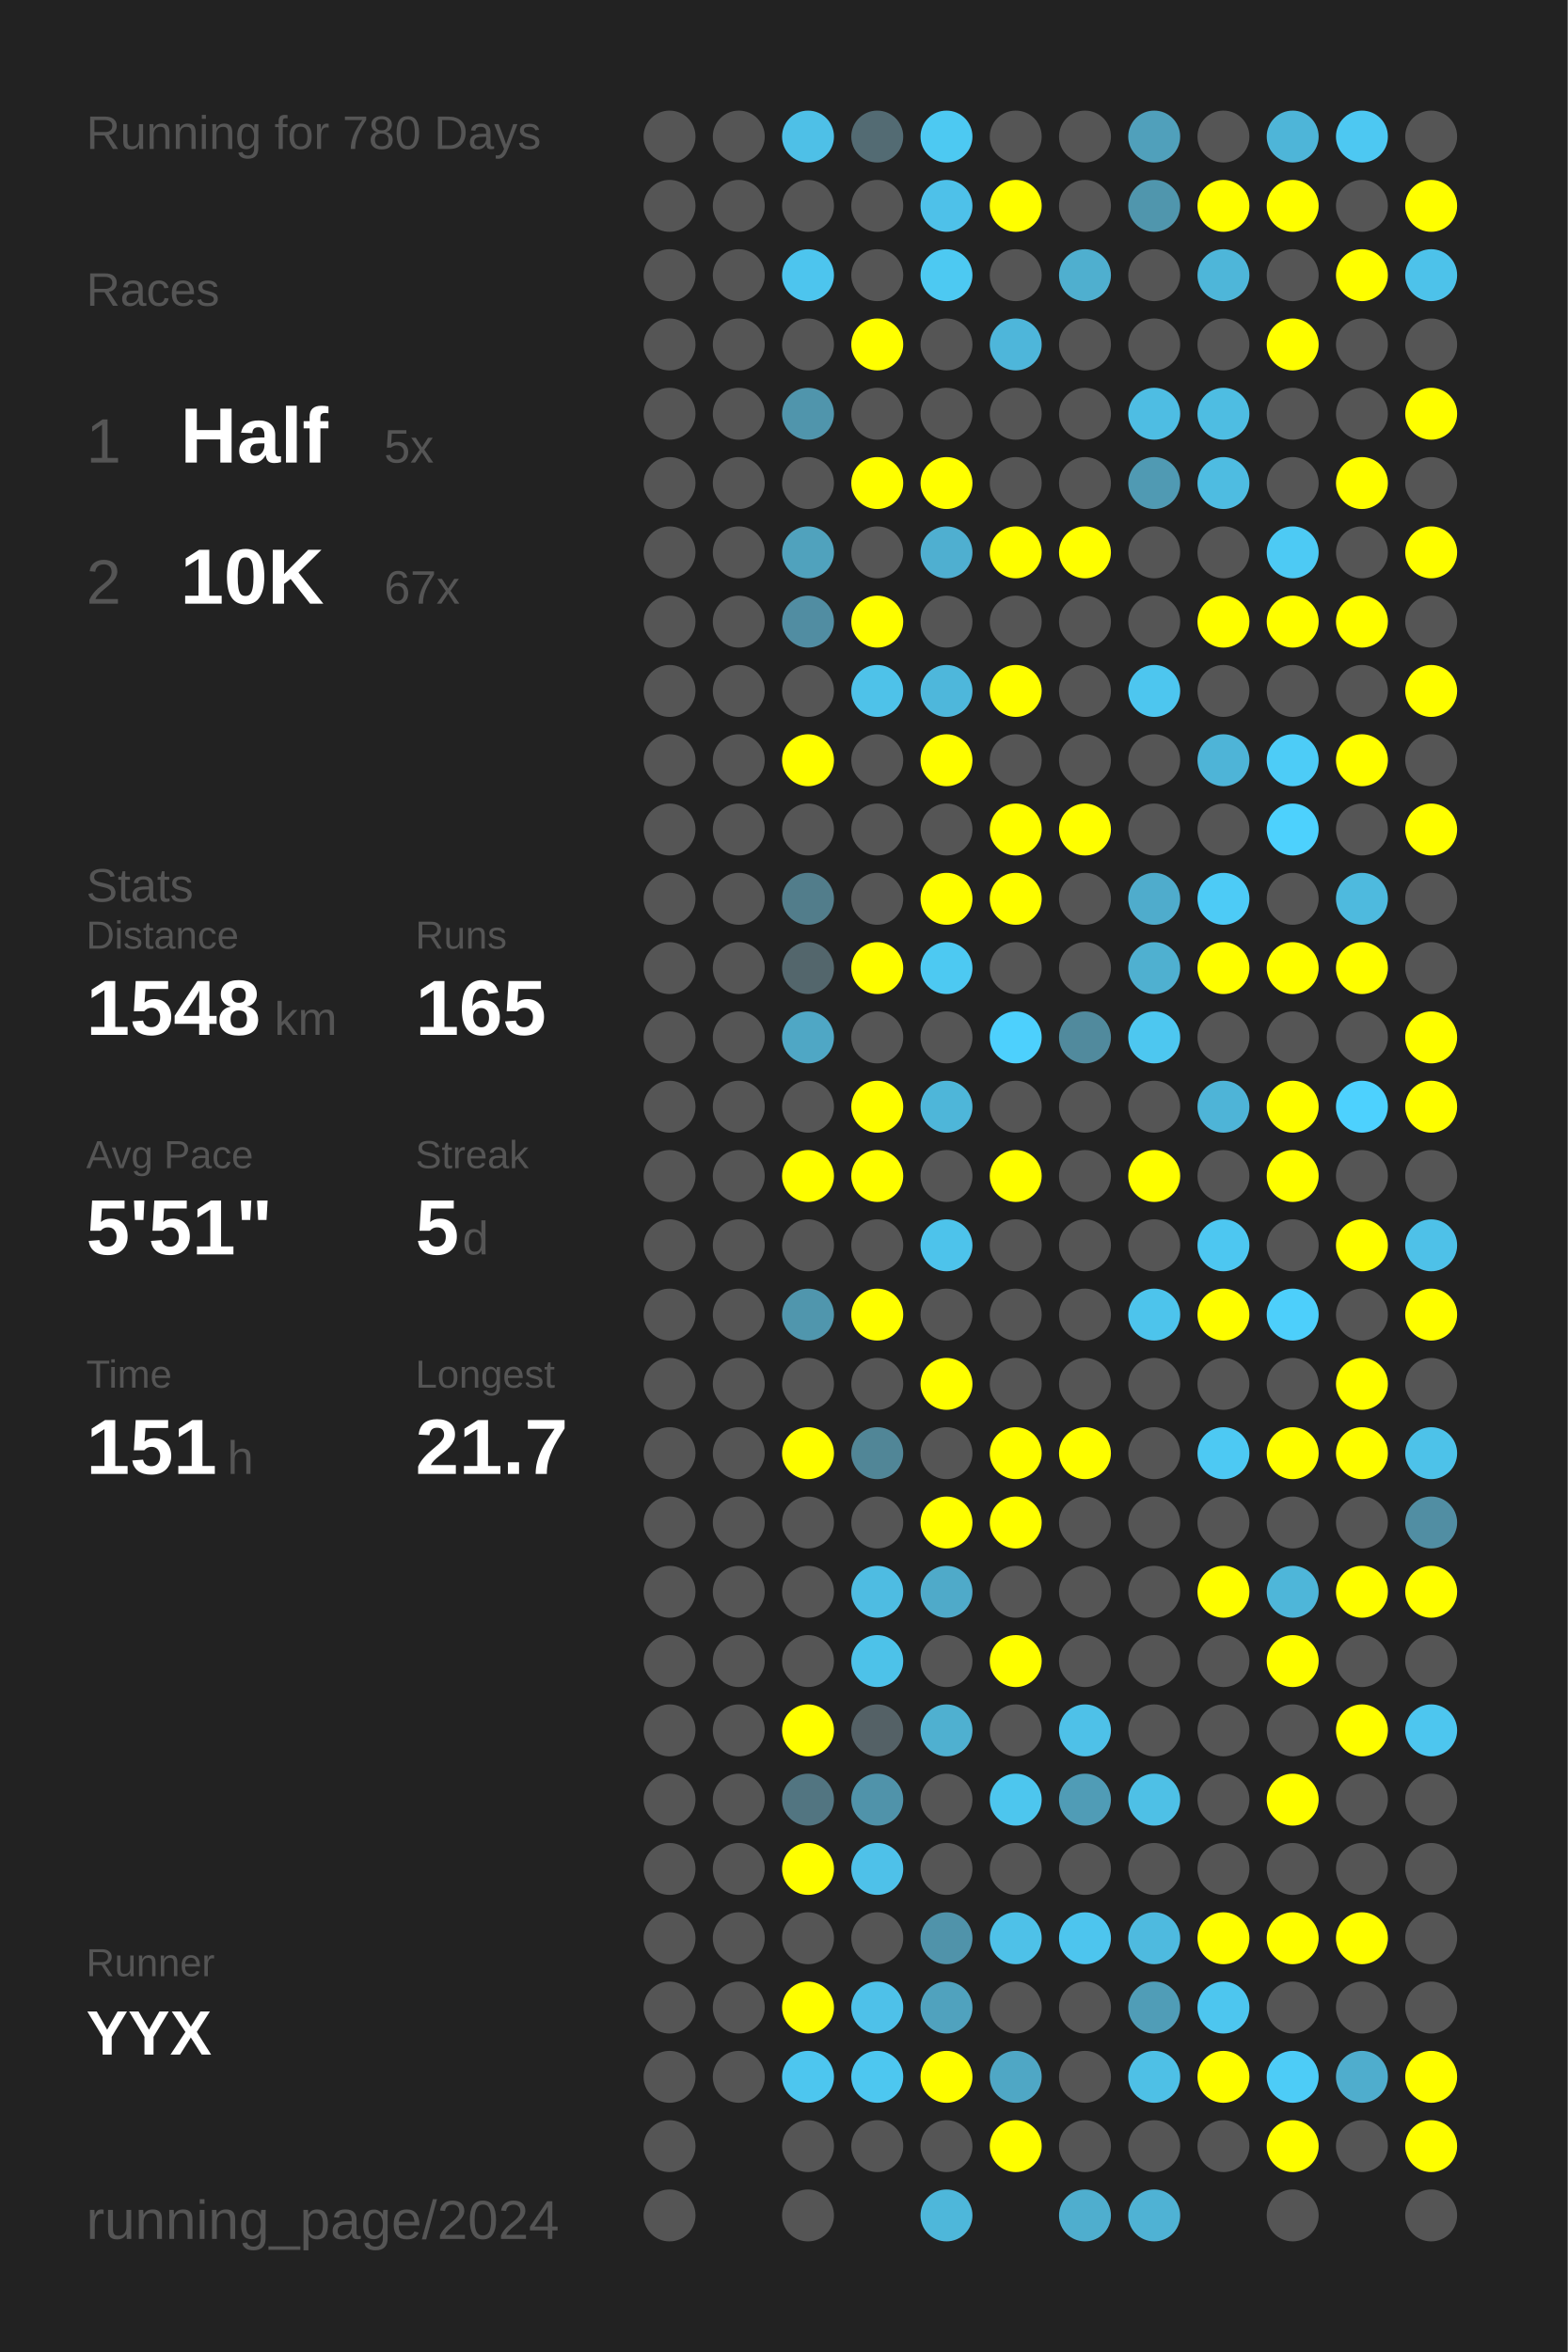
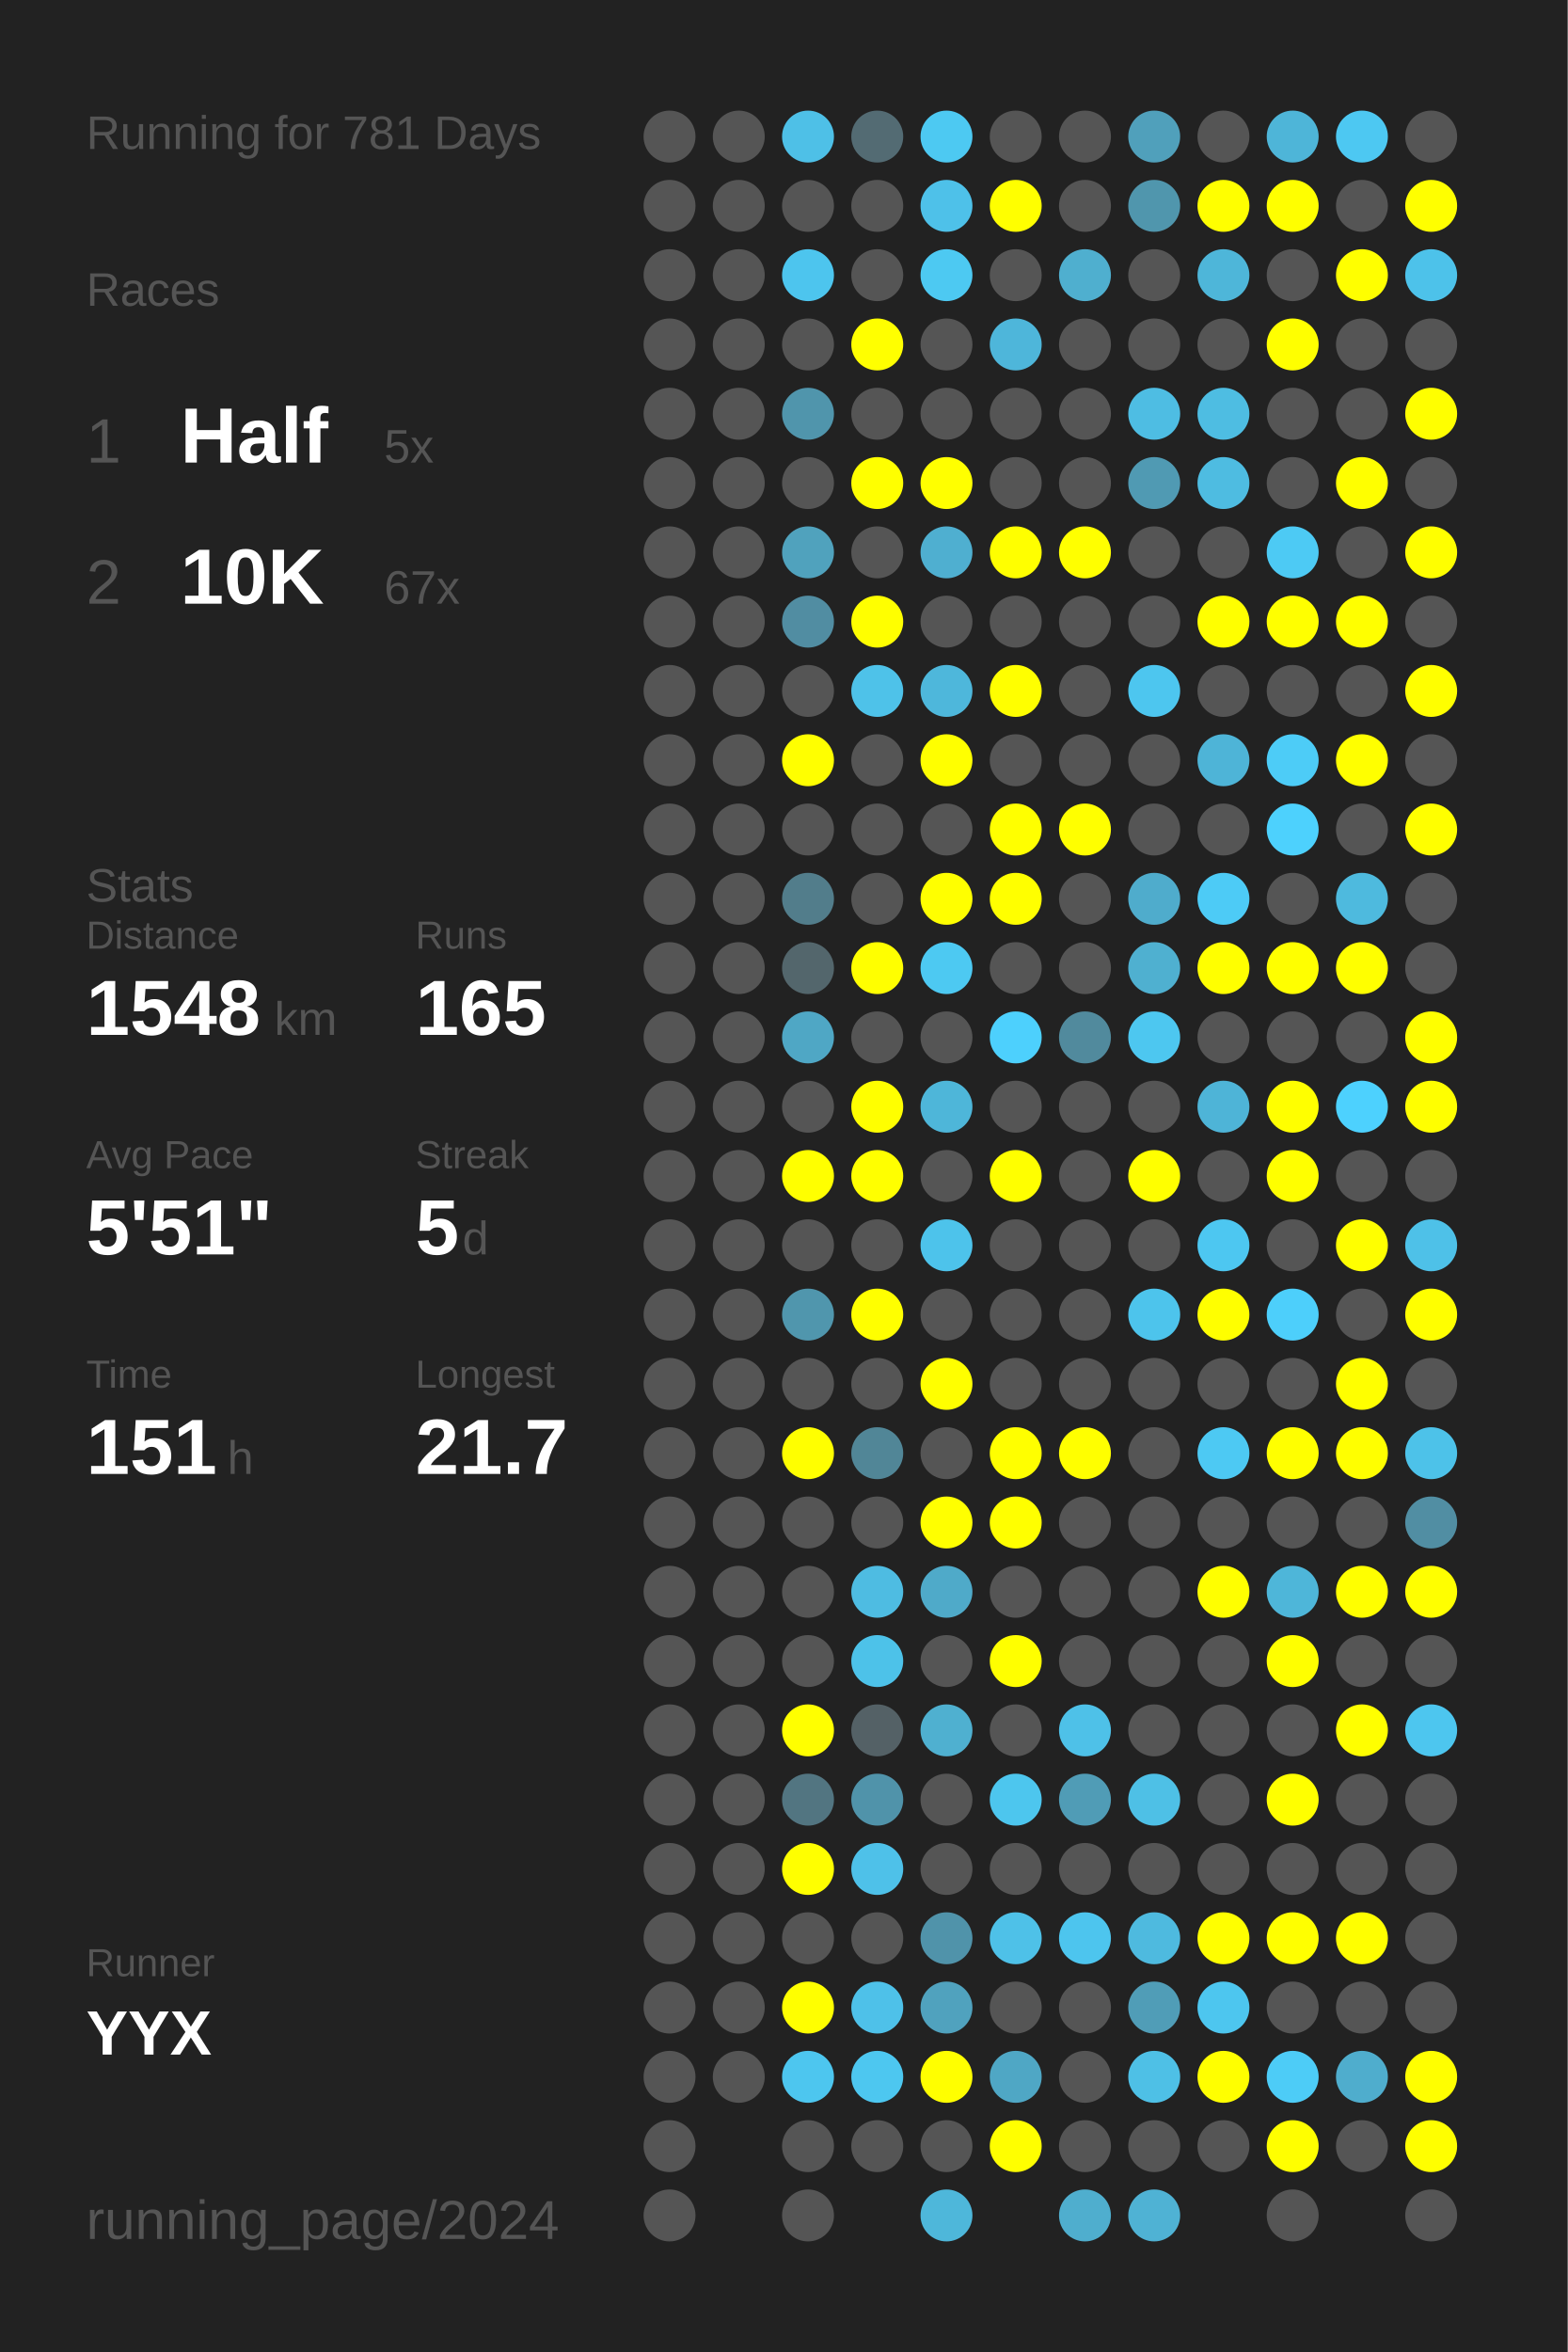
<svg xmlns="http://www.w3.org/2000/svg" baseProfile="full" height="300mm" version="1.1" viewBox="0,0,200,300" width="200mm">
  <defs />
  <rect fill="#222222" height="300" width="200" x="0" y="0" />
-   <text fill="#555555" style="font-size:6px; font-family:Arial;" x="11" y="19">Running for 780 Days</text>
+   <text fill="#555555" style="font-size:6px; font-family:Arial;" x="11" y="19">Running for 781 Days</text>
  <text fill="#555555" style="font-size:6px; font-family:Arial;" x="11" y="39">Races</text>
  <text fill="#555555" style="font-size:8px; font-family:Arial;" x="11" y="59">1</text>
  <text fill="#FFFFFF" style="font-size:10px; font-family:Arial; font-weight:bold;" x="23" y="59">Half</text>
  <text fill="#555555" style="font-size:6px; font-family:Arial;" x="49" y="59">5x</text>
  <text fill="#555555" style="font-size:8px; font-family:Arial;" x="11" y="77">2</text>
  <text fill="#FFFFFF" style="font-size:10px; font-family:Arial; font-weight:bold;" x="23" y="77">10K</text>
  <text fill="#555555" style="font-size:6px; font-family:Arial;" x="49" y="77">67x</text>
  <text fill="#555555" style="font-size:6px; font-family:Arial;" x="11" y="115">Stats</text>
  <text fill="#555555" style="font-size:5px; font-family:Arial;" x="11" y="121">Distance</text>
  <text fill="#FFFFFF" style="font-size:10px; font-family:Arial; font-weight:bold;" x="11" y="132">1548</text>
  <text fill="#555555" style="font-size:6px; font-family:Arial;" x="35" y="132">km</text>
  <text fill="#555555" style="font-size:5px; font-family:Arial;" x="53" y="121">Runs</text>
  <text fill="#FFFFFF" style="font-size:10px; font-family:Arial; font-weight:bold;" x="53" y="132">165</text>
  <text fill="#555555" style="font-size:5px; font-family:Arial;" x="11" y="149">Avg Pace</text>
  <text fill="#FFFFFF" style="font-size:10px; font-family:Arial; font-weight:bold;" x="11" y="160">5'51"</text>
  <text fill="#555555" style="font-size:5px; font-family:Arial;" x="53" y="149">Streak</text>
  <text fill="#FFFFFF" style="font-size:10px; font-family:Arial; font-weight:bold;" x="53" y="160">5</text>
  <text fill="#555555" style="font-size:6px; font-family:Arial;" x="59" y="160">d</text>
  <text fill="#555555" style="font-size:5px; font-family:Arial;" x="11" y="177">Time</text>
  <text fill="#FFFFFF" style="font-size:10px; font-family:Arial; font-weight:bold;" x="11" y="188">151</text>
  <text fill="#555555" style="font-size:6px; font-family:Arial;" x="29" y="188">h</text>
  <text fill="#555555" style="font-size:5px; font-family:Arial;" x="53" y="177">Longest</text>
  <text fill="#FFFFFF" style="font-size:10px; font-family:Arial; font-weight:bold;" x="53" y="188">21.7</text>
  <text fill="#555555" style="font-size:5px; font-family:Arial;" x="11" y="252.065">Runner</text>
  <text fill="#FFFFFF" style="font-size:8px; font-family:Arial; font-weight:bold;" x="11" y="262.065">YYX</text>
  <text fill="#555555" style="font-size:7px; font-family:Arial;" x="11" y="285.581">running_page/2024</text>
  <circle cx="85.417" cy="17.419" fill="#555555" r="3.312" />
  <circle cx="85.417" cy="26.258" fill="#555555" r="3.312" />
  <circle cx="85.417" cy="35.097" fill="#555555" r="3.312" />
  <circle cx="85.417" cy="43.935" fill="#555555" r="3.312" />
  <circle cx="85.417" cy="52.774" fill="#555555" r="3.312" />
  <circle cx="85.417" cy="61.613" fill="#555555" r="3.312" />
  <circle cx="85.417" cy="70.452" fill="#555555" r="3.312" />
  <circle cx="85.417" cy="79.29" fill="#555555" r="3.312" />
  <circle cx="85.417" cy="88.129" fill="#555555" r="3.312" />
  <circle cx="85.417" cy="96.968" fill="#555555" r="3.312" />
  <circle cx="85.417" cy="105.806" fill="#555555" r="3.312" />
  <circle cx="85.417" cy="114.645" fill="#555555" r="3.312" />
  <circle cx="85.417" cy="123.484" fill="#555555" r="3.312" />
  <circle cx="85.417" cy="132.323" fill="#555555" r="3.312" />
  <circle cx="85.417" cy="141.161" fill="#555555" r="3.312" />
  <circle cx="85.417" cy="150" fill="#555555" r="3.312" />
  <circle cx="85.417" cy="158.839" fill="#555555" r="3.312" />
  <circle cx="85.417" cy="167.677" fill="#555555" r="3.312" />
  <circle cx="85.417" cy="176.516" fill="#555555" r="3.312" />
  <circle cx="85.417" cy="185.355" fill="#555555" r="3.312" />
  <circle cx="85.417" cy="194.194" fill="#555555" r="3.312" />
  <circle cx="85.417" cy="203.032" fill="#555555" r="3.312" />
  <circle cx="85.417" cy="211.871" fill="#555555" r="3.312" />
  <circle cx="85.417" cy="220.71" fill="#555555" r="3.312" />
  <circle cx="85.417" cy="229.548" fill="#555555" r="3.312" />
  <circle cx="85.417" cy="238.387" fill="#555555" r="3.312" />
  <circle cx="85.417" cy="247.226" fill="#555555" r="3.312" />
  <circle cx="85.417" cy="256.065" fill="#555555" r="3.312" />
  <circle cx="85.417" cy="264.903" fill="#555555" r="3.312" />
  <circle cx="85.417" cy="273.742" fill="#555555" r="3.312" />
  <circle cx="85.417" cy="282.581" fill="#555555" r="3.312" />
  <circle cx="94.25" cy="17.419" fill="#555555" r="3.312" />
  <circle cx="94.25" cy="26.258" fill="#555555" r="3.312" />
  <circle cx="94.25" cy="35.097" fill="#555555" r="3.312" />
  <circle cx="94.25" cy="43.935" fill="#555555" r="3.312" />
  <circle cx="94.25" cy="52.774" fill="#555555" r="3.312" />
  <circle cx="94.25" cy="61.613" fill="#555555" r="3.312" />
  <circle cx="94.25" cy="70.452" fill="#555555" r="3.312" />
  <circle cx="94.25" cy="79.29" fill="#555555" r="3.312" />
  <circle cx="94.25" cy="88.129" fill="#555555" r="3.312" />
  <circle cx="94.25" cy="96.968" fill="#555555" r="3.312" />
  <circle cx="94.25" cy="105.806" fill="#555555" r="3.312" />
  <circle cx="94.25" cy="114.645" fill="#555555" r="3.312" />
  <circle cx="94.25" cy="123.484" fill="#555555" r="3.312" />
  <circle cx="94.25" cy="132.323" fill="#555555" r="3.312" />
  <circle cx="94.25" cy="141.161" fill="#555555" r="3.312" />
  <circle cx="94.25" cy="150" fill="#555555" r="3.312" />
  <circle cx="94.25" cy="158.839" fill="#555555" r="3.312" />
  <circle cx="94.25" cy="167.677" fill="#555555" r="3.312" />
  <circle cx="94.25" cy="176.516" fill="#555555" r="3.312" />
  <circle cx="94.25" cy="185.355" fill="#555555" r="3.312" />
  <circle cx="94.25" cy="194.194" fill="#555555" r="3.312" />
  <circle cx="94.25" cy="203.032" fill="#555555" r="3.312" />
  <circle cx="94.25" cy="211.871" fill="#555555" r="3.312" />
  <circle cx="94.25" cy="220.71" fill="#555555" r="3.312" />
  <circle cx="94.25" cy="229.548" fill="#555555" r="3.312" />
  <circle cx="94.25" cy="238.387" fill="#555555" r="3.312" />
  <circle cx="94.25" cy="247.226" fill="#555555" r="3.312" />
  <circle cx="94.25" cy="256.065" fill="#555555" r="3.312" />
  <circle cx="94.25" cy="264.903" fill="#555555" r="3.312" />
  <circle cx="103.083" cy="17.419" fill="#4ec0e7" r="3.312" />
  <circle cx="103.083" cy="26.258" fill="#555555" r="3.312" />
  <circle cx="103.083" cy="35.097" fill="#4dc5ee" r="3.312" />
  <circle cx="103.083" cy="43.935" fill="#555555" r="3.312" />
  <circle cx="103.083" cy="52.774" fill="#5095ac" r="3.312" />
  <circle cx="103.083" cy="61.613" fill="#555555" r="3.312" />
  <circle cx="103.083" cy="70.452" fill="#50a2bd" r="3.312" />
  <circle cx="103.083" cy="79.29" fill="#518da2" r="3.312" />
  <circle cx="103.083" cy="88.129" fill="#555555" r="3.312" />
  <circle cx="103.083" cy="96.968" fill="#FFFF00" r="3.312" />
  <circle cx="103.083" cy="105.806" fill="#555555" r="3.312" />
  <circle cx="103.083" cy="114.645" fill="#527d8b" r="3.312" />
  <circle cx="103.083" cy="123.484" fill="#53666c" r="3.312" />
  <circle cx="103.083" cy="132.323" fill="#4fa7c5" r="3.312" />
  <circle cx="103.083" cy="141.161" fill="#555555" r="3.312" />
  <circle cx="103.083" cy="150" fill="#FFFF00" r="3.312" />
  <circle cx="103.083" cy="158.839" fill="#555555" r="3.312" />
  <circle cx="103.083" cy="167.677" fill="#5096ad" r="3.312" />
  <circle cx="103.083" cy="176.516" fill="#555555" r="3.312" />
  <circle cx="103.083" cy="185.355" fill="#FFFF00" r="3.312" />
  <circle cx="103.083" cy="194.194" fill="#555555" r="3.312" />
  <circle cx="103.083" cy="203.032" fill="#555555" r="3.312" />
  <circle cx="103.083" cy="211.871" fill="#555555" r="3.312" />
  <circle cx="103.083" cy="220.71" fill="#FFFF00" r="3.312" />
  <circle cx="103.083" cy="229.548" fill="#527581" r="3.312" />
  <circle cx="103.083" cy="238.387" fill="#FFFF00" r="3.312" />
  <circle cx="103.083" cy="247.226" fill="#555555" r="3.312" />
  <circle cx="103.083" cy="256.065" fill="#FFFF00" r="3.312" />
  <circle cx="103.083" cy="264.903" fill="#4dc6ef" r="3.312" />
  <circle cx="103.083" cy="273.742" fill="#555555" r="3.312" />
  <circle cx="103.083" cy="282.581" fill="#555555" r="3.312" />
  <circle cx="111.917" cy="17.419" fill="#536b73" r="3.312" />
  <circle cx="111.917" cy="26.258" fill="#555555" r="3.312" />
  <circle cx="111.917" cy="35.097" fill="#555555" r="3.312" />
  <circle cx="111.917" cy="43.935" fill="#FFFF00" r="3.312" />
  <circle cx="111.917" cy="52.774" fill="#555555" r="3.312" />
  <circle cx="111.917" cy="61.613" fill="#FFFF00" r="3.312" />
  <circle cx="111.917" cy="70.452" fill="#555555" r="3.312" />
  <circle cx="111.917" cy="79.29" fill="#FFFF00" r="3.312" />
  <circle cx="111.917" cy="88.129" fill="#4ec2e9" r="3.312" />
  <circle cx="111.917" cy="96.968" fill="#555555" r="3.312" />
  <circle cx="111.917" cy="105.806" fill="#555555" r="3.312" />
  <circle cx="111.917" cy="114.645" fill="#555555" r="3.312" />
  <circle cx="111.917" cy="123.484" fill="#FFFF00" r="3.312" />
  <circle cx="111.917" cy="132.323" fill="#555555" r="3.312" />
  <circle cx="111.917" cy="141.161" fill="#FFFF00" r="3.312" />
  <circle cx="111.917" cy="150" fill="#FFFF00" r="3.312" />
  <circle cx="111.917" cy="158.839" fill="#555555" r="3.312" />
  <circle cx="111.917" cy="167.677" fill="#FFFF00" r="3.312" />
  <circle cx="111.917" cy="176.516" fill="#555555" r="3.312" />
  <circle cx="111.917" cy="185.355" fill="#518697" r="3.312" />
  <circle cx="111.917" cy="194.194" fill="#555555" r="3.312" />
  <circle cx="111.917" cy="203.032" fill="#4ebce2" r="3.312" />
  <circle cx="111.917" cy="211.871" fill="#4dc2e9" r="3.312" />
  <circle cx="111.917" cy="220.71" fill="#546166" r="3.312" />
  <circle cx="111.917" cy="229.548" fill="#5093aa" r="3.312" />
  <circle cx="111.917" cy="238.387" fill="#4ec1e9" r="3.312" />
  <circle cx="111.917" cy="247.226" fill="#555555" r="3.312" />
  <circle cx="111.917" cy="256.065" fill="#4ec1e9" r="3.312" />
  <circle cx="111.917" cy="264.903" fill="#4dc7f0" r="3.312" />
  <circle cx="111.917" cy="273.742" fill="#555555" r="3.312" />
  <circle cx="120.75" cy="17.419" fill="#4dc9f2" r="3.312" />
  <circle cx="120.75" cy="26.258" fill="#4ec1e9" r="3.312" />
  <circle cx="120.75" cy="35.097" fill="#4dc9f2" r="3.312" />
  <circle cx="120.75" cy="43.935" fill="#555555" r="3.312" />
  <circle cx="120.75" cy="52.774" fill="#555555" r="3.312" />
  <circle cx="120.75" cy="61.613" fill="#FFFF00" r="3.312" />
  <circle cx="120.75" cy="70.452" fill="#4fafd0" r="3.312" />
  <circle cx="120.75" cy="79.29" fill="#555555" r="3.312" />
  <circle cx="120.75" cy="88.129" fill="#4eb7db" r="3.312" />
  <circle cx="120.75" cy="96.968" fill="#FFFF00" r="3.312" />
  <circle cx="120.75" cy="105.806" fill="#555555" r="3.312" />
  <circle cx="120.75" cy="114.645" fill="#FFFF00" r="3.312" />
  <circle cx="120.75" cy="123.484" fill="#4dc9f2" r="3.312" />
  <circle cx="120.75" cy="132.323" fill="#555555" r="3.312" />
  <circle cx="120.75" cy="141.161" fill="#4eb6d9" r="3.312" />
  <circle cx="120.75" cy="150" fill="#555555" r="3.312" />
  <circle cx="120.75" cy="158.839" fill="#4dc3eb" r="3.312" />
  <circle cx="120.75" cy="167.677" fill="#555555" r="3.312" />
  <circle cx="120.75" cy="176.516" fill="#FFFF00" r="3.312" />
  <circle cx="120.75" cy="185.355" fill="#555555" r="3.312" />
  <circle cx="120.75" cy="194.194" fill="#FFFF00" r="3.312" />
  <circle cx="120.75" cy="203.032" fill="#4faac9" r="3.312" />
  <circle cx="120.75" cy="211.871" fill="#555555" r="3.312" />
  <circle cx="120.75" cy="220.71" fill="#4fb0d0" r="3.312" />
  <circle cx="120.75" cy="229.548" fill="#555555" r="3.312" />
  <circle cx="120.75" cy="238.387" fill="#555555" r="3.312" />
  <circle cx="120.75" cy="247.226" fill="#5093aa" r="3.312" />
  <circle cx="120.75" cy="256.065" fill="#50a2be" r="3.312" />
  <circle cx="120.75" cy="264.903" fill="#FFFF00" r="3.312" />
  <circle cx="120.75" cy="273.742" fill="#555555" r="3.312" />
  <circle cx="120.75" cy="282.581" fill="#4eb7da" r="3.312" />
  <circle cx="129.583" cy="17.419" fill="#555555" r="3.312" />
  <circle cx="129.583" cy="26.258" fill="#FFFF00" r="3.312" />
  <circle cx="129.583" cy="35.097" fill="#555555" r="3.312" />
  <circle cx="129.583" cy="43.935" fill="#4eb6da" r="3.312" />
  <circle cx="129.583" cy="52.774" fill="#555555" r="3.312" />
  <circle cx="129.583" cy="61.613" fill="#555555" r="3.312" />
  <circle cx="129.583" cy="70.452" fill="#FFFF00" r="3.312" />
  <circle cx="129.583" cy="79.29" fill="#555555" r="3.312" />
  <circle cx="129.583" cy="88.129" fill="#FFFF00" r="3.312" />
  <circle cx="129.583" cy="96.968" fill="#555555" r="3.312" />
  <circle cx="129.583" cy="105.806" fill="#FFFF00" r="3.312" />
  <circle cx="129.583" cy="114.645" fill="#FFFF00" r="3.312" />
  <circle cx="129.583" cy="123.484" fill="#555555" r="3.312" />
  <circle cx="129.583" cy="132.323" fill="#4dd0fd" r="3.312" />
  <circle cx="129.583" cy="141.161" fill="#555555" r="3.312" />
  <circle cx="129.583" cy="150" fill="#FFFF00" r="3.312" />
  <circle cx="129.583" cy="158.839" fill="#555555" r="3.312" />
  <circle cx="129.583" cy="167.677" fill="#555555" r="3.312" />
  <circle cx="129.583" cy="176.516" fill="#555555" r="3.312" />
  <circle cx="129.583" cy="185.355" fill="#FFFF00" r="3.312" />
  <circle cx="129.583" cy="194.194" fill="#FFFF00" r="3.312" />
  <circle cx="129.583" cy="203.032" fill="#555555" r="3.312" />
  <circle cx="129.583" cy="211.871" fill="#FFFF00" r="3.312" />
  <circle cx="129.583" cy="220.71" fill="#555555" r="3.312" />
  <circle cx="129.583" cy="229.548" fill="#4dc6ee" r="3.312" />
  <circle cx="129.583" cy="238.387" fill="#555555" r="3.312" />
  <circle cx="129.583" cy="247.226" fill="#4ec1e8" r="3.312" />
  <circle cx="129.583" cy="256.065" fill="#555555" r="3.312" />
  <circle cx="129.583" cy="264.903" fill="#4fa7c5" r="3.312" />
  <circle cx="129.583" cy="273.742" fill="#FFFF00" r="3.312" />
  <circle cx="138.417" cy="17.419" fill="#555555" r="3.312" />
  <circle cx="138.417" cy="26.258" fill="#555555" r="3.312" />
  <circle cx="138.417" cy="35.097" fill="#4fafcf" r="3.312" />
  <circle cx="138.417" cy="43.935" fill="#555555" r="3.312" />
  <circle cx="138.417" cy="52.774" fill="#555555" r="3.312" />
  <circle cx="138.417" cy="61.613" fill="#555555" r="3.312" />
  <circle cx="138.417" cy="70.452" fill="#FFFF00" r="3.312" />
  <circle cx="138.417" cy="79.29" fill="#555555" r="3.312" />
  <circle cx="138.417" cy="88.129" fill="#555555" r="3.312" />
  <circle cx="138.417" cy="96.968" fill="#555555" r="3.312" />
  <circle cx="138.417" cy="105.806" fill="#FFFF00" r="3.312" />
  <circle cx="138.417" cy="114.645" fill="#555555" r="3.312" />
  <circle cx="138.417" cy="123.484" fill="#555555" r="3.312" />
  <circle cx="138.417" cy="132.323" fill="#518a9d" r="3.312" />
  <circle cx="138.417" cy="141.161" fill="#555555" r="3.312" />
  <circle cx="138.417" cy="150" fill="#555555" r="3.312" />
  <circle cx="138.417" cy="158.839" fill="#555555" r="3.312" />
  <circle cx="138.417" cy="167.677" fill="#555555" r="3.312" />
  <circle cx="138.417" cy="176.516" fill="#555555" r="3.312" />
  <circle cx="138.417" cy="185.355" fill="#FFFF00" r="3.312" />
  <circle cx="138.417" cy="194.194" fill="#555555" r="3.312" />
  <circle cx="138.417" cy="203.032" fill="#555555" r="3.312" />
  <circle cx="138.417" cy="211.871" fill="#555555" r="3.312" />
  <circle cx="138.417" cy="220.71" fill="#4ec1e8" r="3.312" />
  <circle cx="138.417" cy="229.548" fill="#509cb6" r="3.312" />
  <circle cx="138.417" cy="238.387" fill="#555555" r="3.312" />
  <circle cx="138.417" cy="247.226" fill="#4dc5ee" r="3.312" />
  <circle cx="138.417" cy="256.065" fill="#555555" r="3.312" />
  <circle cx="138.417" cy="264.903" fill="#555555" r="3.312" />
  <circle cx="138.417" cy="273.742" fill="#555555" r="3.312" />
  <circle cx="138.417" cy="282.581" fill="#4faece" r="3.312" />
  <circle cx="147.25" cy="17.419" fill="#50a0bb" r="3.312" />
  <circle cx="147.25" cy="26.258" fill="#5096ad" r="3.312" />
  <circle cx="147.25" cy="35.097" fill="#555555" r="3.312" />
  <circle cx="147.25" cy="43.935" fill="#555555" r="3.312" />
  <circle cx="147.25" cy="52.774" fill="#4ebde3" r="3.312" />
  <circle cx="147.25" cy="61.613" fill="#509ab3" r="3.312" />
  <circle cx="147.25" cy="70.452" fill="#555555" r="3.312" />
  <circle cx="147.25" cy="79.29" fill="#555555" r="3.312" />
  <circle cx="147.25" cy="88.129" fill="#4dc6ef" r="3.312" />
  <circle cx="147.25" cy="96.968" fill="#555555" r="3.312" />
  <circle cx="147.25" cy="105.806" fill="#555555" r="3.312" />
  <circle cx="147.25" cy="114.645" fill="#4faccc" r="3.312" />
  <circle cx="147.25" cy="123.484" fill="#4fb0d0" r="3.312" />
  <circle cx="147.25" cy="132.323" fill="#4dc7f0" r="3.312" />
  <circle cx="147.25" cy="141.161" fill="#555555" r="3.312" />
  <circle cx="147.25" cy="150" fill="#FFFF00" r="3.312" />
  <circle cx="147.25" cy="158.839" fill="#555555" r="3.312" />
  <circle cx="147.25" cy="167.677" fill="#4dc4ec" r="3.312" />
  <circle cx="147.25" cy="176.516" fill="#555555" r="3.312" />
  <circle cx="147.25" cy="185.355" fill="#555555" r="3.312" />
  <circle cx="147.25" cy="194.194" fill="#555555" r="3.312" />
  <circle cx="147.25" cy="203.032" fill="#555555" r="3.312" />
  <circle cx="147.25" cy="211.871" fill="#555555" r="3.312" />
  <circle cx="147.25" cy="220.71" fill="#555555" r="3.312" />
  <circle cx="147.25" cy="229.548" fill="#4ec0e6" r="3.312" />
  <circle cx="147.25" cy="238.387" fill="#555555" r="3.312" />
  <circle cx="147.25" cy="247.226" fill="#4ebadf" r="3.312" />
  <circle cx="147.25" cy="256.065" fill="#509db7" r="3.312" />
  <circle cx="147.25" cy="264.903" fill="#4ec0e6" r="3.312" />
  <circle cx="147.25" cy="273.742" fill="#555555" r="3.312" />
  <circle cx="147.25" cy="282.581" fill="#4fb2d4" r="3.312" />
  <circle cx="156.083" cy="17.419" fill="#555555" r="3.312" />
  <circle cx="156.083" cy="26.258" fill="#FFFF00" r="3.312" />
  <circle cx="156.083" cy="35.097" fill="#4eb6d9" r="3.312" />
  <circle cx="156.083" cy="43.935" fill="#555555" r="3.312" />
  <circle cx="156.083" cy="52.774" fill="#4ebde2" r="3.312" />
  <circle cx="156.083" cy="61.613" fill="#4ebce1" r="3.312" />
  <circle cx="156.083" cy="70.452" fill="#555555" r="3.312" />
  <circle cx="156.083" cy="79.29" fill="#FFFF00" r="3.312" />
  <circle cx="156.083" cy="88.129" fill="#555555" r="3.312" />
  <circle cx="156.083" cy="96.968" fill="#4eb4d7" r="3.312" />
  <circle cx="156.083" cy="105.806" fill="#555555" r="3.312" />
  <circle cx="156.083" cy="114.645" fill="#4dcbf6" r="3.312" />
  <circle cx="156.083" cy="123.484" fill="#FFFF00" r="3.312" />
  <circle cx="156.083" cy="132.323" fill="#555555" r="3.312" />
  <circle cx="156.083" cy="141.161" fill="#4eb4d7" r="3.312" />
  <circle cx="156.083" cy="150" fill="#555555" r="3.312" />
  <circle cx="156.083" cy="158.839" fill="#4dc7f1" r="3.312" />
  <circle cx="156.083" cy="167.677" fill="#FFFF00" r="3.312" />
  <circle cx="156.083" cy="176.516" fill="#555555" r="3.312" />
  <circle cx="156.083" cy="185.355" fill="#4dc9f3" r="3.312" />
  <circle cx="156.083" cy="194.194" fill="#555555" r="3.312" />
  <circle cx="156.083" cy="203.032" fill="#FFFF00" r="3.312" />
  <circle cx="156.083" cy="211.871" fill="#555555" r="3.312" />
  <circle cx="156.083" cy="220.71" fill="#555555" r="3.312" />
  <circle cx="156.083" cy="229.548" fill="#555555" r="3.312" />
  <circle cx="156.083" cy="238.387" fill="#555555" r="3.312" />
  <circle cx="156.083" cy="247.226" fill="#FFFF00" r="3.312" />
  <circle cx="156.083" cy="256.065" fill="#4dc6ef" r="3.312" />
  <circle cx="156.083" cy="264.903" fill="#FFFF00" r="3.312" />
  <circle cx="156.083" cy="273.742" fill="#555555" r="3.312" />
  <circle cx="164.917" cy="17.419" fill="#4eb5d8" r="3.312" />
  <circle cx="164.917" cy="26.258" fill="#FFFF00" r="3.312" />
  <circle cx="164.917" cy="35.097" fill="#555555" r="3.312" />
  <circle cx="164.917" cy="43.935" fill="#FFFF00" r="3.312" />
  <circle cx="164.917" cy="52.774" fill="#555555" r="3.312" />
  <circle cx="164.917" cy="61.613" fill="#555555" r="3.312" />
  <circle cx="164.917" cy="70.452" fill="#4dcaf4" r="3.312" />
  <circle cx="164.917" cy="79.29" fill="#FFFF00" r="3.312" />
  <circle cx="164.917" cy="88.129" fill="#555555" r="3.312" />
  <circle cx="164.917" cy="96.968" fill="#4dccf7" r="3.312" />
  <circle cx="164.917" cy="105.806" fill="#4dd1fd" r="3.312" />
  <circle cx="164.917" cy="114.645" fill="#555555" r="3.312" />
  <circle cx="164.917" cy="123.484" fill="#FFFF00" r="3.312" />
  <circle cx="164.917" cy="132.323" fill="#555555" r="3.312" />
  <circle cx="164.917" cy="141.161" fill="#FFFF00" r="3.312" />
  <circle cx="164.917" cy="150" fill="#FFFF00" r="3.312" />
  <circle cx="164.917" cy="158.839" fill="#555555" r="3.312" />
  <circle cx="164.917" cy="167.677" fill="#4dcffb" r="3.312" />
  <circle cx="164.917" cy="176.516" fill="#555555" r="3.312" />
  <circle cx="164.917" cy="185.355" fill="#FFFF00" r="3.312" />
  <circle cx="164.917" cy="194.194" fill="#555555" r="3.312" />
  <circle cx="164.917" cy="203.032" fill="#4eb6d9" r="3.312" />
  <circle cx="164.917" cy="211.871" fill="#FFFF00" r="3.312" />
  <circle cx="164.917" cy="220.71" fill="#555555" r="3.312" />
  <circle cx="164.917" cy="229.548" fill="#FFFF00" r="3.312" />
  <circle cx="164.917" cy="238.387" fill="#555555" r="3.312" />
  <circle cx="164.917" cy="247.226" fill="#FFFF00" r="3.312" />
  <circle cx="164.917" cy="256.065" fill="#555555" r="3.312" />
  <circle cx="164.917" cy="264.903" fill="#4dccf7" r="3.312" />
  <circle cx="164.917" cy="273.742" fill="#FFFF00" r="3.312" />
  <circle cx="164.917" cy="282.581" fill="#555555" r="3.312" />
  <circle cx="173.75" cy="17.419" fill="#4dc8f2" r="3.312" />
  <circle cx="173.75" cy="26.258" fill="#555555" r="3.312" />
  <circle cx="173.75" cy="35.097" fill="#FFFF00" r="3.312" />
  <circle cx="173.75" cy="43.935" fill="#555555" r="3.312" />
  <circle cx="173.75" cy="52.774" fill="#555555" r="3.312" />
  <circle cx="173.75" cy="61.613" fill="#FFFF00" r="3.312" />
  <circle cx="173.75" cy="70.452" fill="#555555" r="3.312" />
  <circle cx="173.75" cy="79.29" fill="#FFFF00" r="3.312" />
  <circle cx="173.75" cy="88.129" fill="#555555" r="3.312" />
  <circle cx="173.75" cy="96.968" fill="#FFFF00" r="3.312" />
  <circle cx="173.75" cy="105.806" fill="#555555" r="3.312" />
  <circle cx="173.75" cy="114.645" fill="#4ebade" r="3.312" />
  <circle cx="173.75" cy="123.484" fill="#FFFF00" r="3.312" />
  <circle cx="173.75" cy="132.323" fill="#555555" r="3.312" />
  <circle cx="173.75" cy="141.161" fill="#4dd1fe" r="3.312" />
  <circle cx="173.75" cy="150" fill="#555555" r="3.312" />
  <circle cx="173.75" cy="158.839" fill="#FFFF00" r="3.312" />
  <circle cx="173.75" cy="167.677" fill="#555555" r="3.312" />
  <circle cx="173.75" cy="176.516" fill="#FFFF00" r="3.312" />
  <circle cx="173.75" cy="185.355" fill="#FFFF00" r="3.312" />
  <circle cx="173.75" cy="194.194" fill="#555555" r="3.312" />
  <circle cx="173.75" cy="203.032" fill="#FFFF00" r="3.312" />
  <circle cx="173.75" cy="211.871" fill="#555555" r="3.312" />
  <circle cx="173.75" cy="220.71" fill="#FFFF00" r="3.312" />
  <circle cx="173.75" cy="229.548" fill="#555555" r="3.312" />
  <circle cx="173.75" cy="238.387" fill="#555555" r="3.312" />
  <circle cx="173.75" cy="247.226" fill="#FFFF00" r="3.312" />
  <circle cx="173.75" cy="256.065" fill="#555555" r="3.312" />
  <circle cx="173.75" cy="264.903" fill="#4fadcd" r="3.312" />
  <circle cx="173.75" cy="273.742" fill="#555555" r="3.312" />
  <circle cx="182.583" cy="17.419" fill="#555555" r="3.312" />
  <circle cx="182.583" cy="26.258" fill="#FFFF00" r="3.312" />
  <circle cx="182.583" cy="35.097" fill="#4dc2ea" r="3.312" />
  <circle cx="182.583" cy="43.935" fill="#555555" r="3.312" />
  <circle cx="182.583" cy="52.774" fill="#FFFF00" r="3.312" />
  <circle cx="182.583" cy="61.613" fill="#555555" r="3.312" />
  <circle cx="182.583" cy="70.452" fill="#FFFF00" r="3.312" />
  <circle cx="182.583" cy="79.29" fill="#555555" r="3.312" />
  <circle cx="182.583" cy="88.129" fill="#FFFF00" r="3.312" />
  <circle cx="182.583" cy="96.968" fill="#555555" r="3.312" />
  <circle cx="182.583" cy="105.806" fill="#FFFF00" r="3.312" />
  <circle cx="182.583" cy="114.645" fill="#555555" r="3.312" />
  <circle cx="182.583" cy="123.484" fill="#555555" r="3.312" />
  <circle cx="182.583" cy="132.323" fill="#FFFF00" r="3.312" />
  <circle cx="182.583" cy="141.161" fill="#FFFF00" r="3.312" />
  <circle cx="182.583" cy="150" fill="#555555" r="3.312" />
  <circle cx="182.583" cy="158.839" fill="#4ec1e8" r="3.312" />
  <circle cx="182.583" cy="167.677" fill="#FFFF00" r="3.312" />
  <circle cx="182.583" cy="176.516" fill="#555555" r="3.312" />
  <circle cx="182.583" cy="185.355" fill="#4dc2e9" r="3.312" />
  <circle cx="182.583" cy="194.194" fill="#518ea3" r="3.312" />
  <circle cx="182.583" cy="203.032" fill="#FFFF00" r="3.312" />
  <circle cx="182.583" cy="211.871" fill="#555555" r="3.312" />
  <circle cx="182.583" cy="220.71" fill="#4dc6ef" r="3.312" />
  <circle cx="182.583" cy="229.548" fill="#555555" r="3.312" />
  <circle cx="182.583" cy="238.387" fill="#555555" r="3.312" />
  <circle cx="182.583" cy="247.226" fill="#555555" r="3.312" />
  <circle cx="182.583" cy="256.065" fill="#555555" r="3.312" />
  <circle cx="182.583" cy="264.903" fill="#FFFF00" r="3.312" />
  <circle cx="182.583" cy="273.742" fill="#FFFF00" r="3.312" />
  <circle cx="182.583" cy="282.581" fill="#555555" r="3.312" />
</svg>
